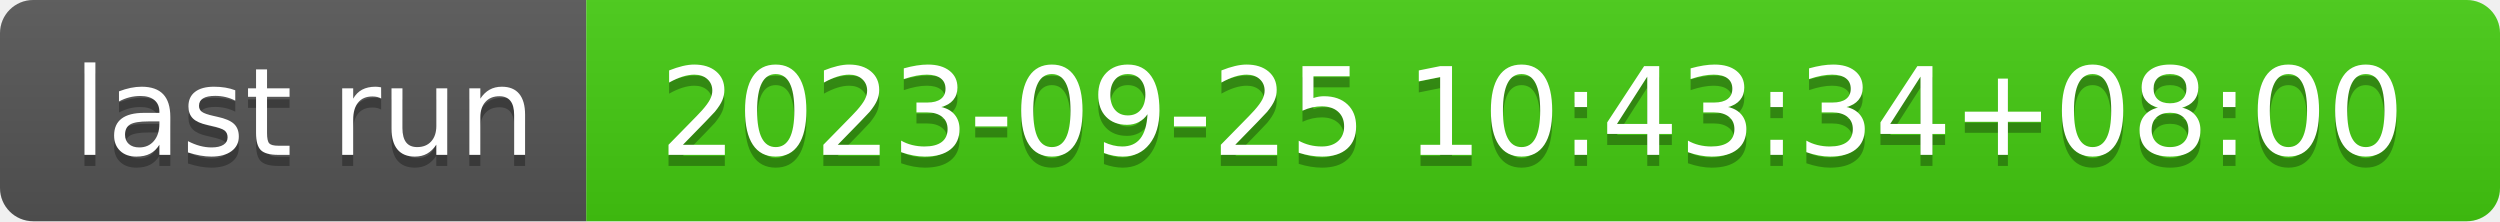
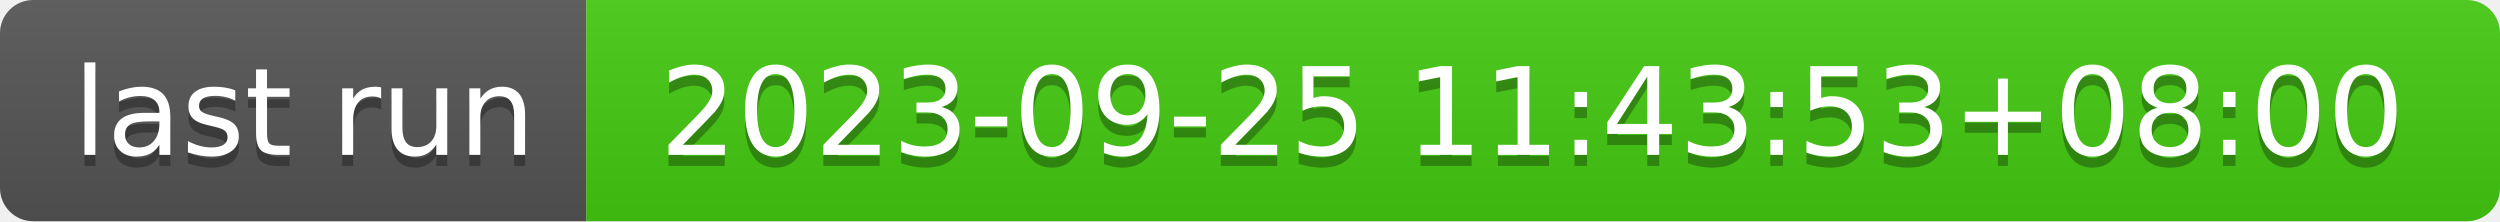
- <svg xmlns="http://www.w3.org/2000/svg" width="226" height="20" role="img" aria-label="last run: 2023-09-25 10:43:34+08:00">
+ <svg xmlns="http://www.w3.org/2000/svg" width="226" height="20" role="img" aria-label="last run: 2023-09-25 11:43:53+08:00">
  <linearGradient id="s" x2="0" y2="100%">
    <stop offset="0" stop-color="#bbb" stop-opacity=".1" />
    <stop offset="1" stop-opacity=".1" />
  </linearGradient>
  <clipPath id="r">
    <rect width="226" height="20" rx="3" fill="#fff" />
  </clipPath>
  <g clip-path="url(#r)">
    <rect width="53" height="20" fill="#555" />
    <rect x="53" width="173" height="20" fill="#4c1" />
    <rect width="226" height="20" fill="url(#s)" />
  </g>
  <g fill="#fff" text-anchor="middle" font-family="Verdana,Geneva,DejaVu Sans,sans-serif" text-rendering="geometricPrecision" font-size="110">
    <text aria-hidden="true" x="275" y="150" fill="#010101" fill-opacity=".3" transform="scale(.1)" textLength="430">last run</text>
    <text x="275" y="140" transform="scale(.1)" fill="#fff" textLength="430">last run</text>
-     <text aria-hidden="true" x="1385" y="150" fill="#010101" fill-opacity=".3" transform="scale(.1)" textLength="1630">2023-09-25 10:43:34+08:00</text>
-     <text x="1385" y="140" transform="scale(.1)" fill="#fff" textLength="1630">2023-09-25 10:43:34+08:00</text>
+     <text aria-hidden="true" x="1385" y="150" fill="#010101" fill-opacity=".3" transform="scale(.1)" textLength="1630">2023-09-25 11:43:53+08:00</text>
+     <text x="1385" y="140" transform="scale(.1)" fill="#fff" textLength="1630">2023-09-25 11:43:53+08:00</text>
  </g>
</svg>
